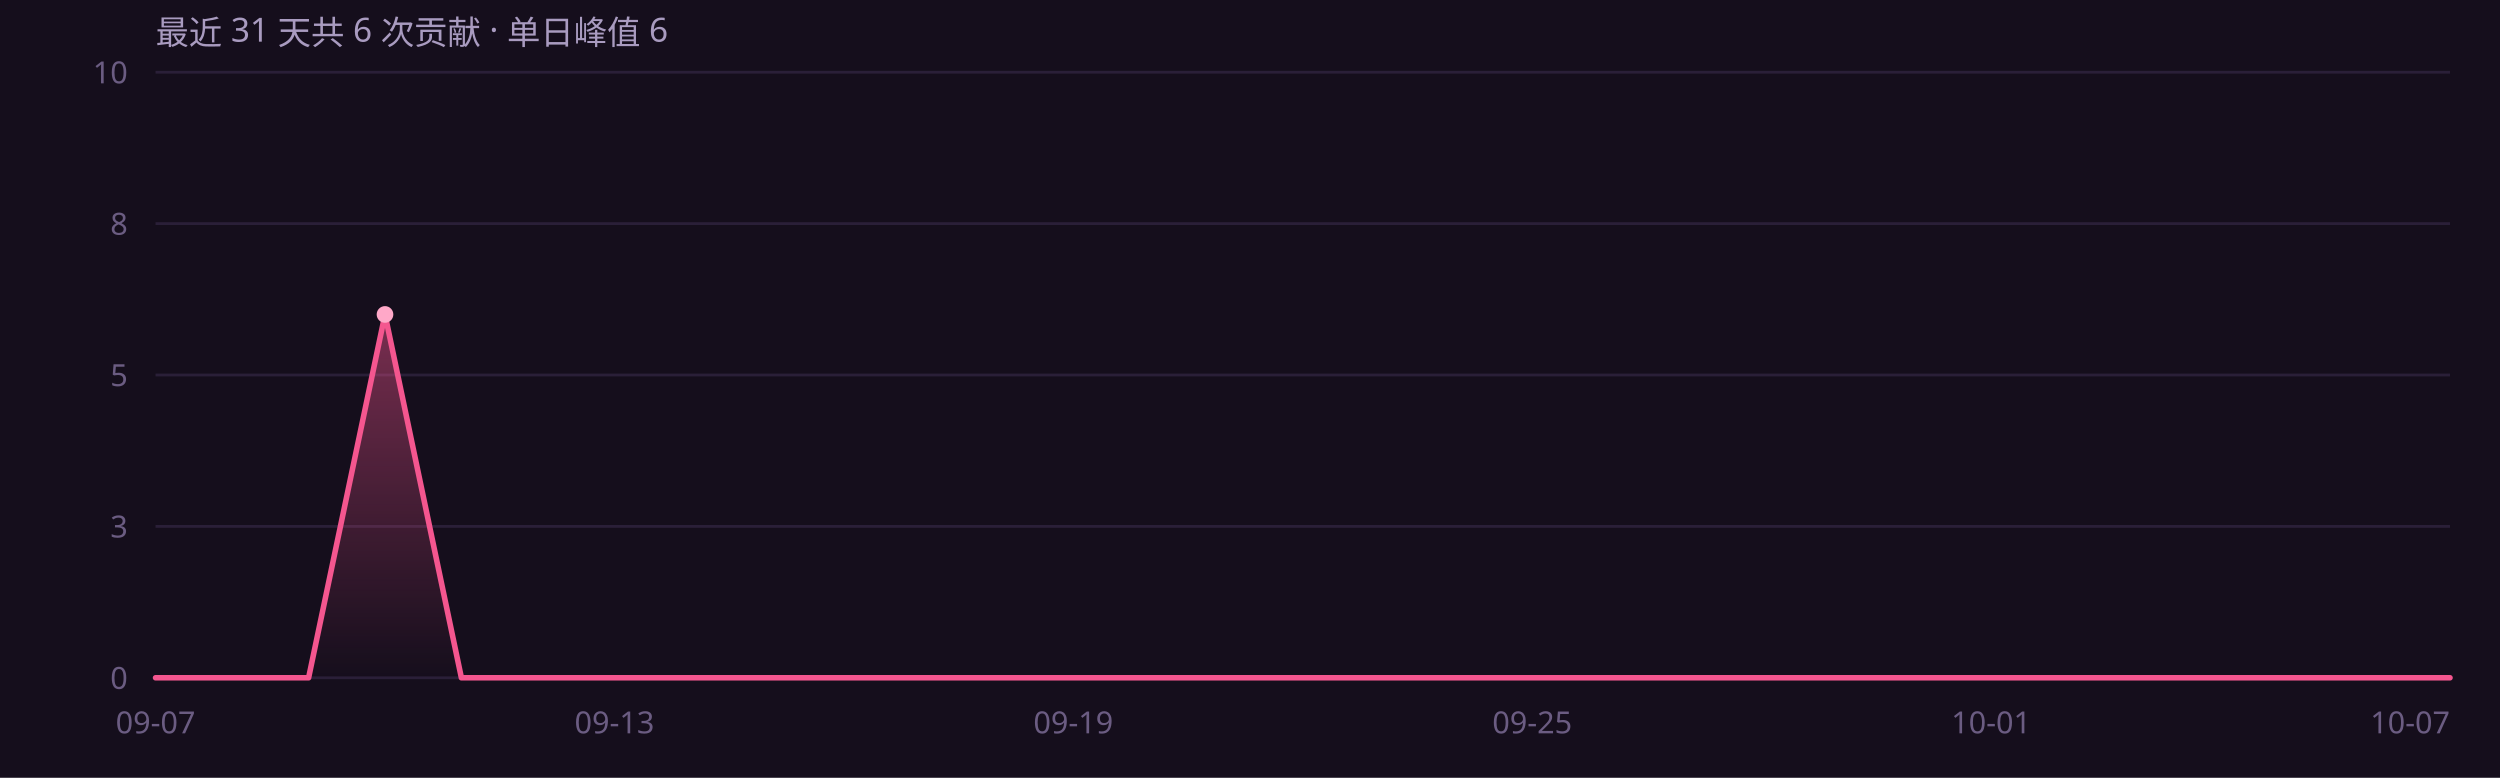
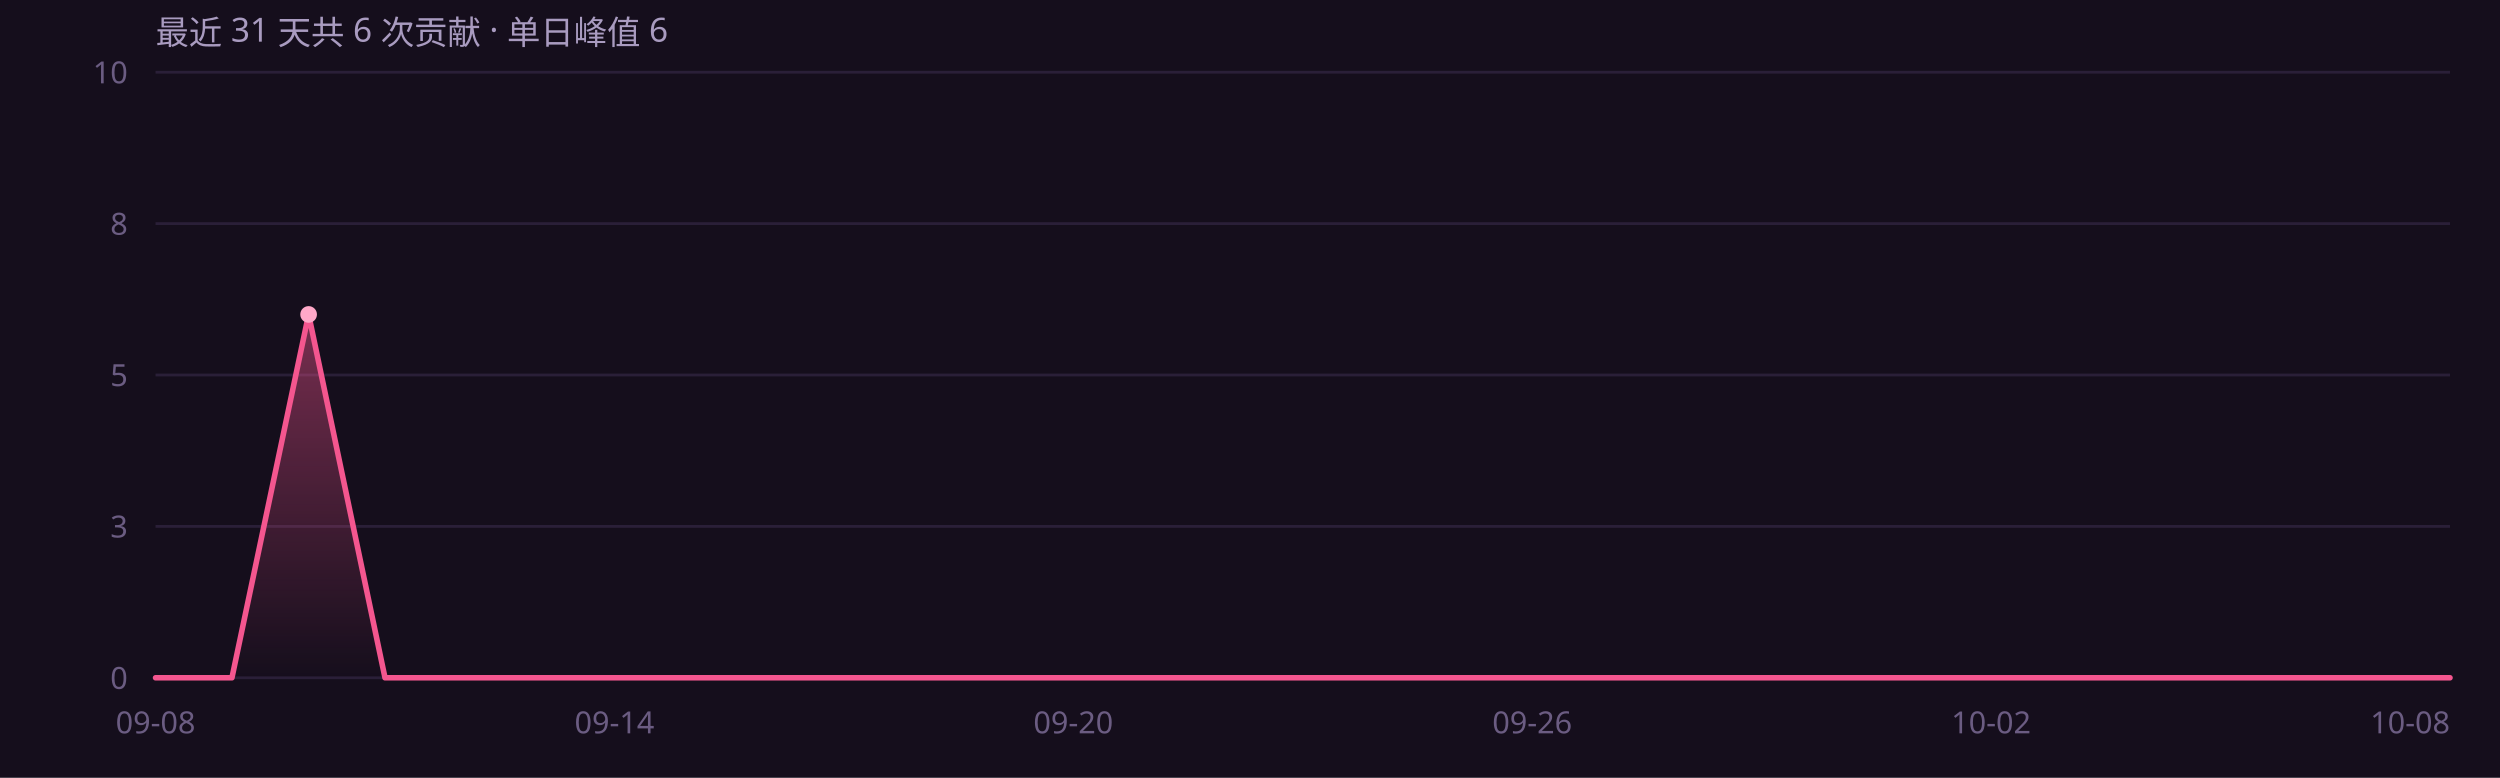
<svg xmlns="http://www.w3.org/2000/svg" width="900" height="280" viewBox="0 0 900 280" role="img" font-family="'Segoe UI',system-ui,-apple-system,'PingFang SC','Microsoft YaHei',sans-serif">
  <rect width="900" height="280" fill="#150e1c" />
  <defs>
    <linearGradient id="ag" x1="0" y1="0" x2="0" y2="1">
      <stop offset="0%" stop-color="#f4568f" stop-opacity=".45" />
      <stop offset="100%" stop-color="#f4568f" stop-opacity="0" />
    </linearGradient>
  </defs>
  <line x1="56" y1="244.0" x2="882" y2="244.0" stroke="#2a1f38" stroke-width="1" />
  <text x="46" y="248.0" text-anchor="end" font-size="11" fill="#6b5c82">0</text>
  <line x1="56" y1="189.5" x2="882" y2="189.5" stroke="#2a1f38" stroke-width="1" />
  <text x="46" y="193.5" text-anchor="end" font-size="11" fill="#6b5c82">3</text>
  <line x1="56" y1="135.0" x2="882" y2="135.0" stroke="#2a1f38" stroke-width="1" />
  <text x="46" y="139.0" text-anchor="end" font-size="11" fill="#6b5c82">5</text>
  <line x1="56" y1="80.5" x2="882" y2="80.5" stroke="#2a1f38" stroke-width="1" />
  <text x="46" y="84.5" text-anchor="end" font-size="11" fill="#6b5c82">8</text>
  <line x1="56" y1="26.0" x2="882" y2="26.0" stroke="#2a1f38" stroke-width="1" />
  <text x="46" y="30.0" text-anchor="end" font-size="11" fill="#6b5c82">10</text>
-   <path d="M56.0 244.0 L83.5 244.0 L111.1 244.0 L138.6 113.2 L166.1 244.0 L193.7 244.0 L221.2 244.0 L248.7 244.0 L276.3 244.0 L303.8 244.0 L331.3 244.0 L358.9 244.0 L386.4 244.0 L413.9 244.0 L441.5 244.0 L469.0 244.0 L496.5 244.0 L524.1 244.0 L551.6 244.0 L579.1 244.0 L606.7 244.0 L634.2 244.0 L661.7 244.0 L689.3 244.0 L716.8 244.0 L744.3 244.0 L771.9 244.0 L799.4 244.0 L826.9 244.0 L854.5 244.0 L882.0 244.0 L 882.0 244 L 56.0 244 Z" fill="url(#ag)" />
-   <path d="M56.0 244.0 L83.5 244.0 L111.1 244.0 L138.6 113.2 L166.1 244.0 L193.7 244.0 L221.2 244.0 L248.7 244.0 L276.3 244.0 L303.8 244.0 L331.3 244.0 L358.9 244.0 L386.4 244.0 L413.9 244.0 L441.5 244.0 L469.0 244.0 L496.5 244.0 L524.1 244.0 L551.6 244.0 L579.1 244.0 L606.7 244.0 L634.2 244.0 L661.7 244.0 L689.3 244.0 L716.8 244.0 L744.3 244.0 L771.9 244.0 L799.4 244.0 L826.9 244.0 L854.5 244.0 L882.0 244.0" fill="none" stroke="#f4568f" stroke-width="2" stroke-linejoin="round" stroke-linecap="round" />
-   <circle cx="138.6" cy="113.2" r="3" fill="#ffa8c8" />
-   <text x="56.0" y="264" text-anchor="middle" font-size="11" fill="#6b5c82">09-07</text>
-   <text x="221.2" y="264" text-anchor="middle" font-size="11" fill="#6b5c82">09-13</text>
-   <text x="386.4" y="264" text-anchor="middle" font-size="11" fill="#6b5c82">09-19</text>
-   <text x="551.6" y="264" text-anchor="middle" font-size="11" fill="#6b5c82">09-25</text>
-   <text x="716.8" y="264" text-anchor="middle" font-size="11" fill="#6b5c82">10-01</text>
-   <text x="882.0" y="264" text-anchor="end" font-size="11" fill="#6b5c82">10-07</text>
+   <path d="M56.0 244.0 L83.5 244.0 L111.1 113.2 L138.6 244.0 L166.1 244.0 L193.7 244.0 L221.2 244.0 L248.7 244.0 L276.3 244.0 L303.8 244.0 L331.3 244.0 L358.9 244.0 L386.4 244.0 L413.9 244.0 L441.5 244.0 L469.0 244.0 L496.5 244.0 L524.1 244.0 L551.6 244.0 L579.1 244.0 L606.7 244.0 L634.2 244.0 L661.7 244.0 L689.3 244.0 L716.8 244.0 L744.3 244.0 L771.9 244.0 L799.4 244.0 L826.9 244.0 L854.5 244.0 L882.0 244.0 L 882.0 244 L 56.0 244 Z" fill="url(#ag)" />
+   <path d="M56.0 244.0 L83.5 244.0 L111.1 113.2 L138.6 244.0 L166.1 244.0 L193.7 244.0 L221.2 244.0 L248.7 244.0 L276.3 244.0 L303.8 244.0 L331.3 244.0 L358.9 244.0 L386.4 244.0 L413.9 244.0 L441.5 244.0 L469.0 244.0 L496.5 244.0 L524.1 244.0 L551.6 244.0 L579.1 244.0 L606.7 244.0 L634.2 244.0 L661.7 244.0 L689.3 244.0 L716.8 244.0 L744.3 244.0 L771.9 244.0 L799.4 244.0 L826.9 244.0 L854.5 244.0 L882.0 244.0" fill="none" stroke="#f4568f" stroke-width="2" stroke-linejoin="round" stroke-linecap="round" />
+   <circle cx="111.1" cy="113.2" r="3" fill="#ffa8c8" />
+   <text x="56.0" y="264" text-anchor="middle" font-size="11" fill="#6b5c82">09-08</text>
+   <text x="221.2" y="264" text-anchor="middle" font-size="11" fill="#6b5c82">09-14</text>
+   <text x="386.4" y="264" text-anchor="middle" font-size="11" fill="#6b5c82">09-20</text>
+   <text x="551.6" y="264" text-anchor="middle" font-size="11" fill="#6b5c82">09-26</text>
+   <text x="716.8" y="264" text-anchor="middle" font-size="11" fill="#6b5c82">10-02</text>
+   <text x="882.0" y="264" text-anchor="end" font-size="11" fill="#6b5c82">10-08</text>
  <text x="56" y="16" font-size="12" fill="#a99bc0">最近 31 天共 6 次贡献 · 单日峰值 6</text>
</svg>
